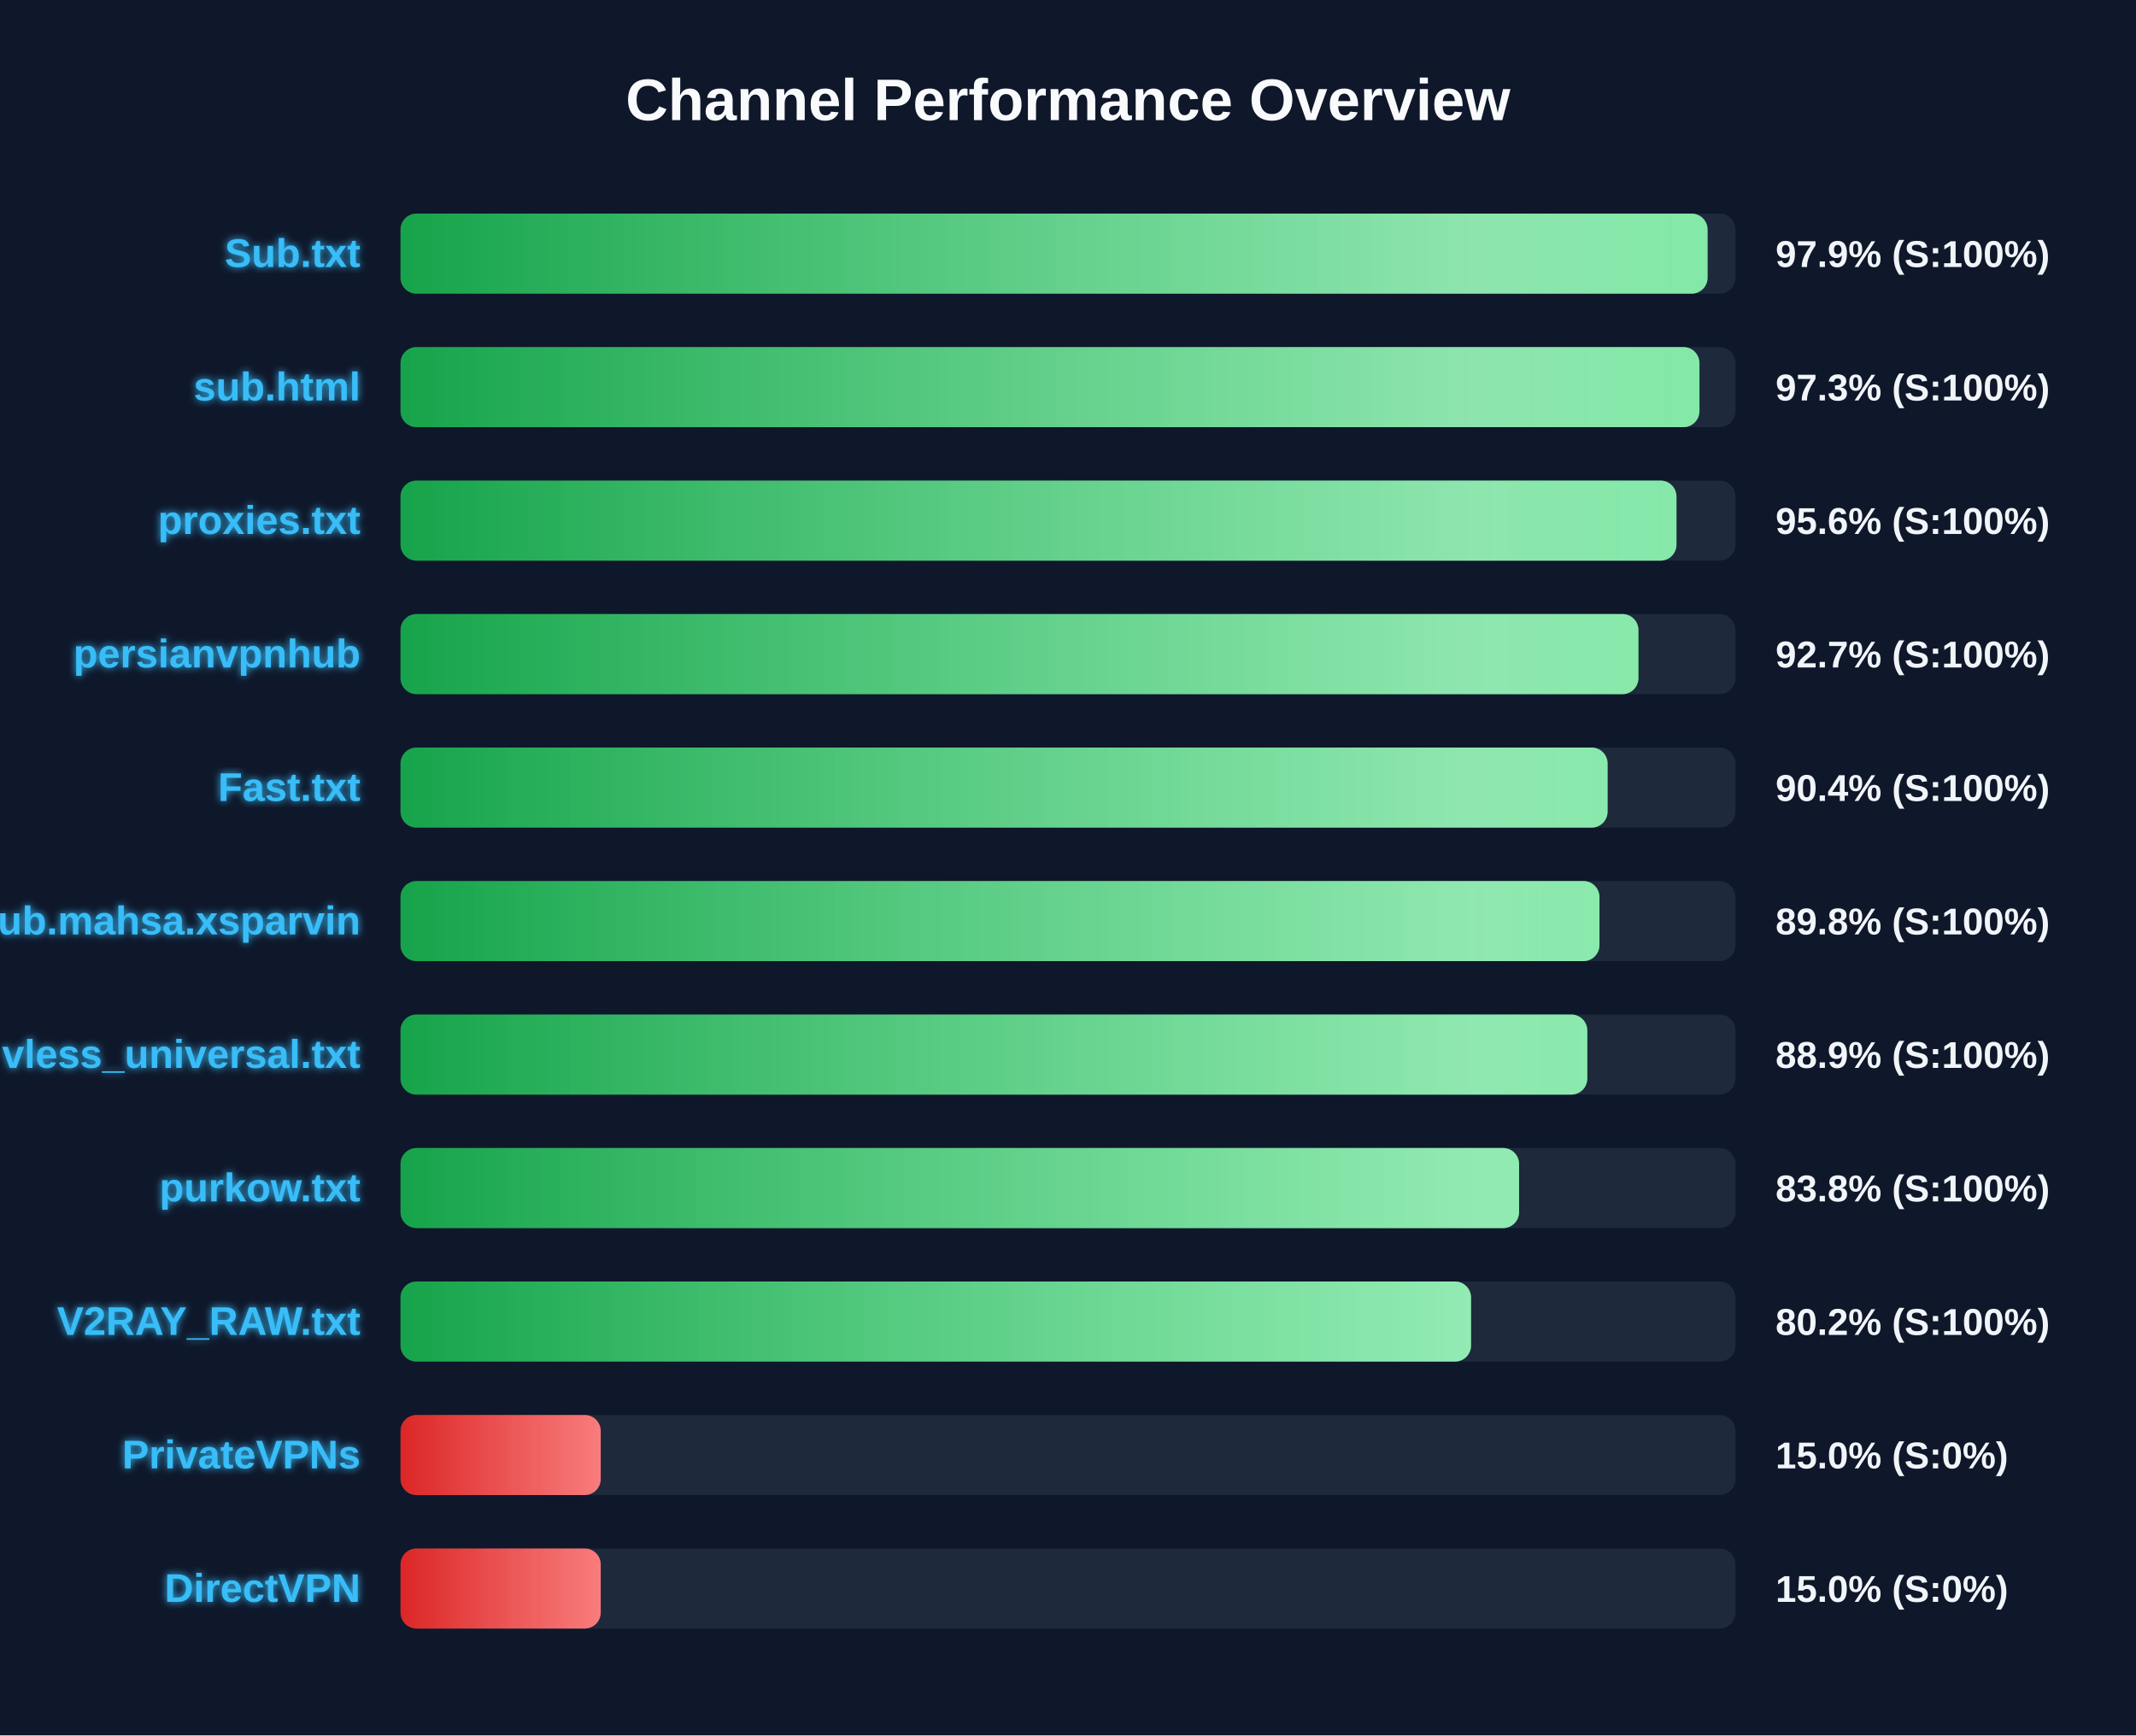
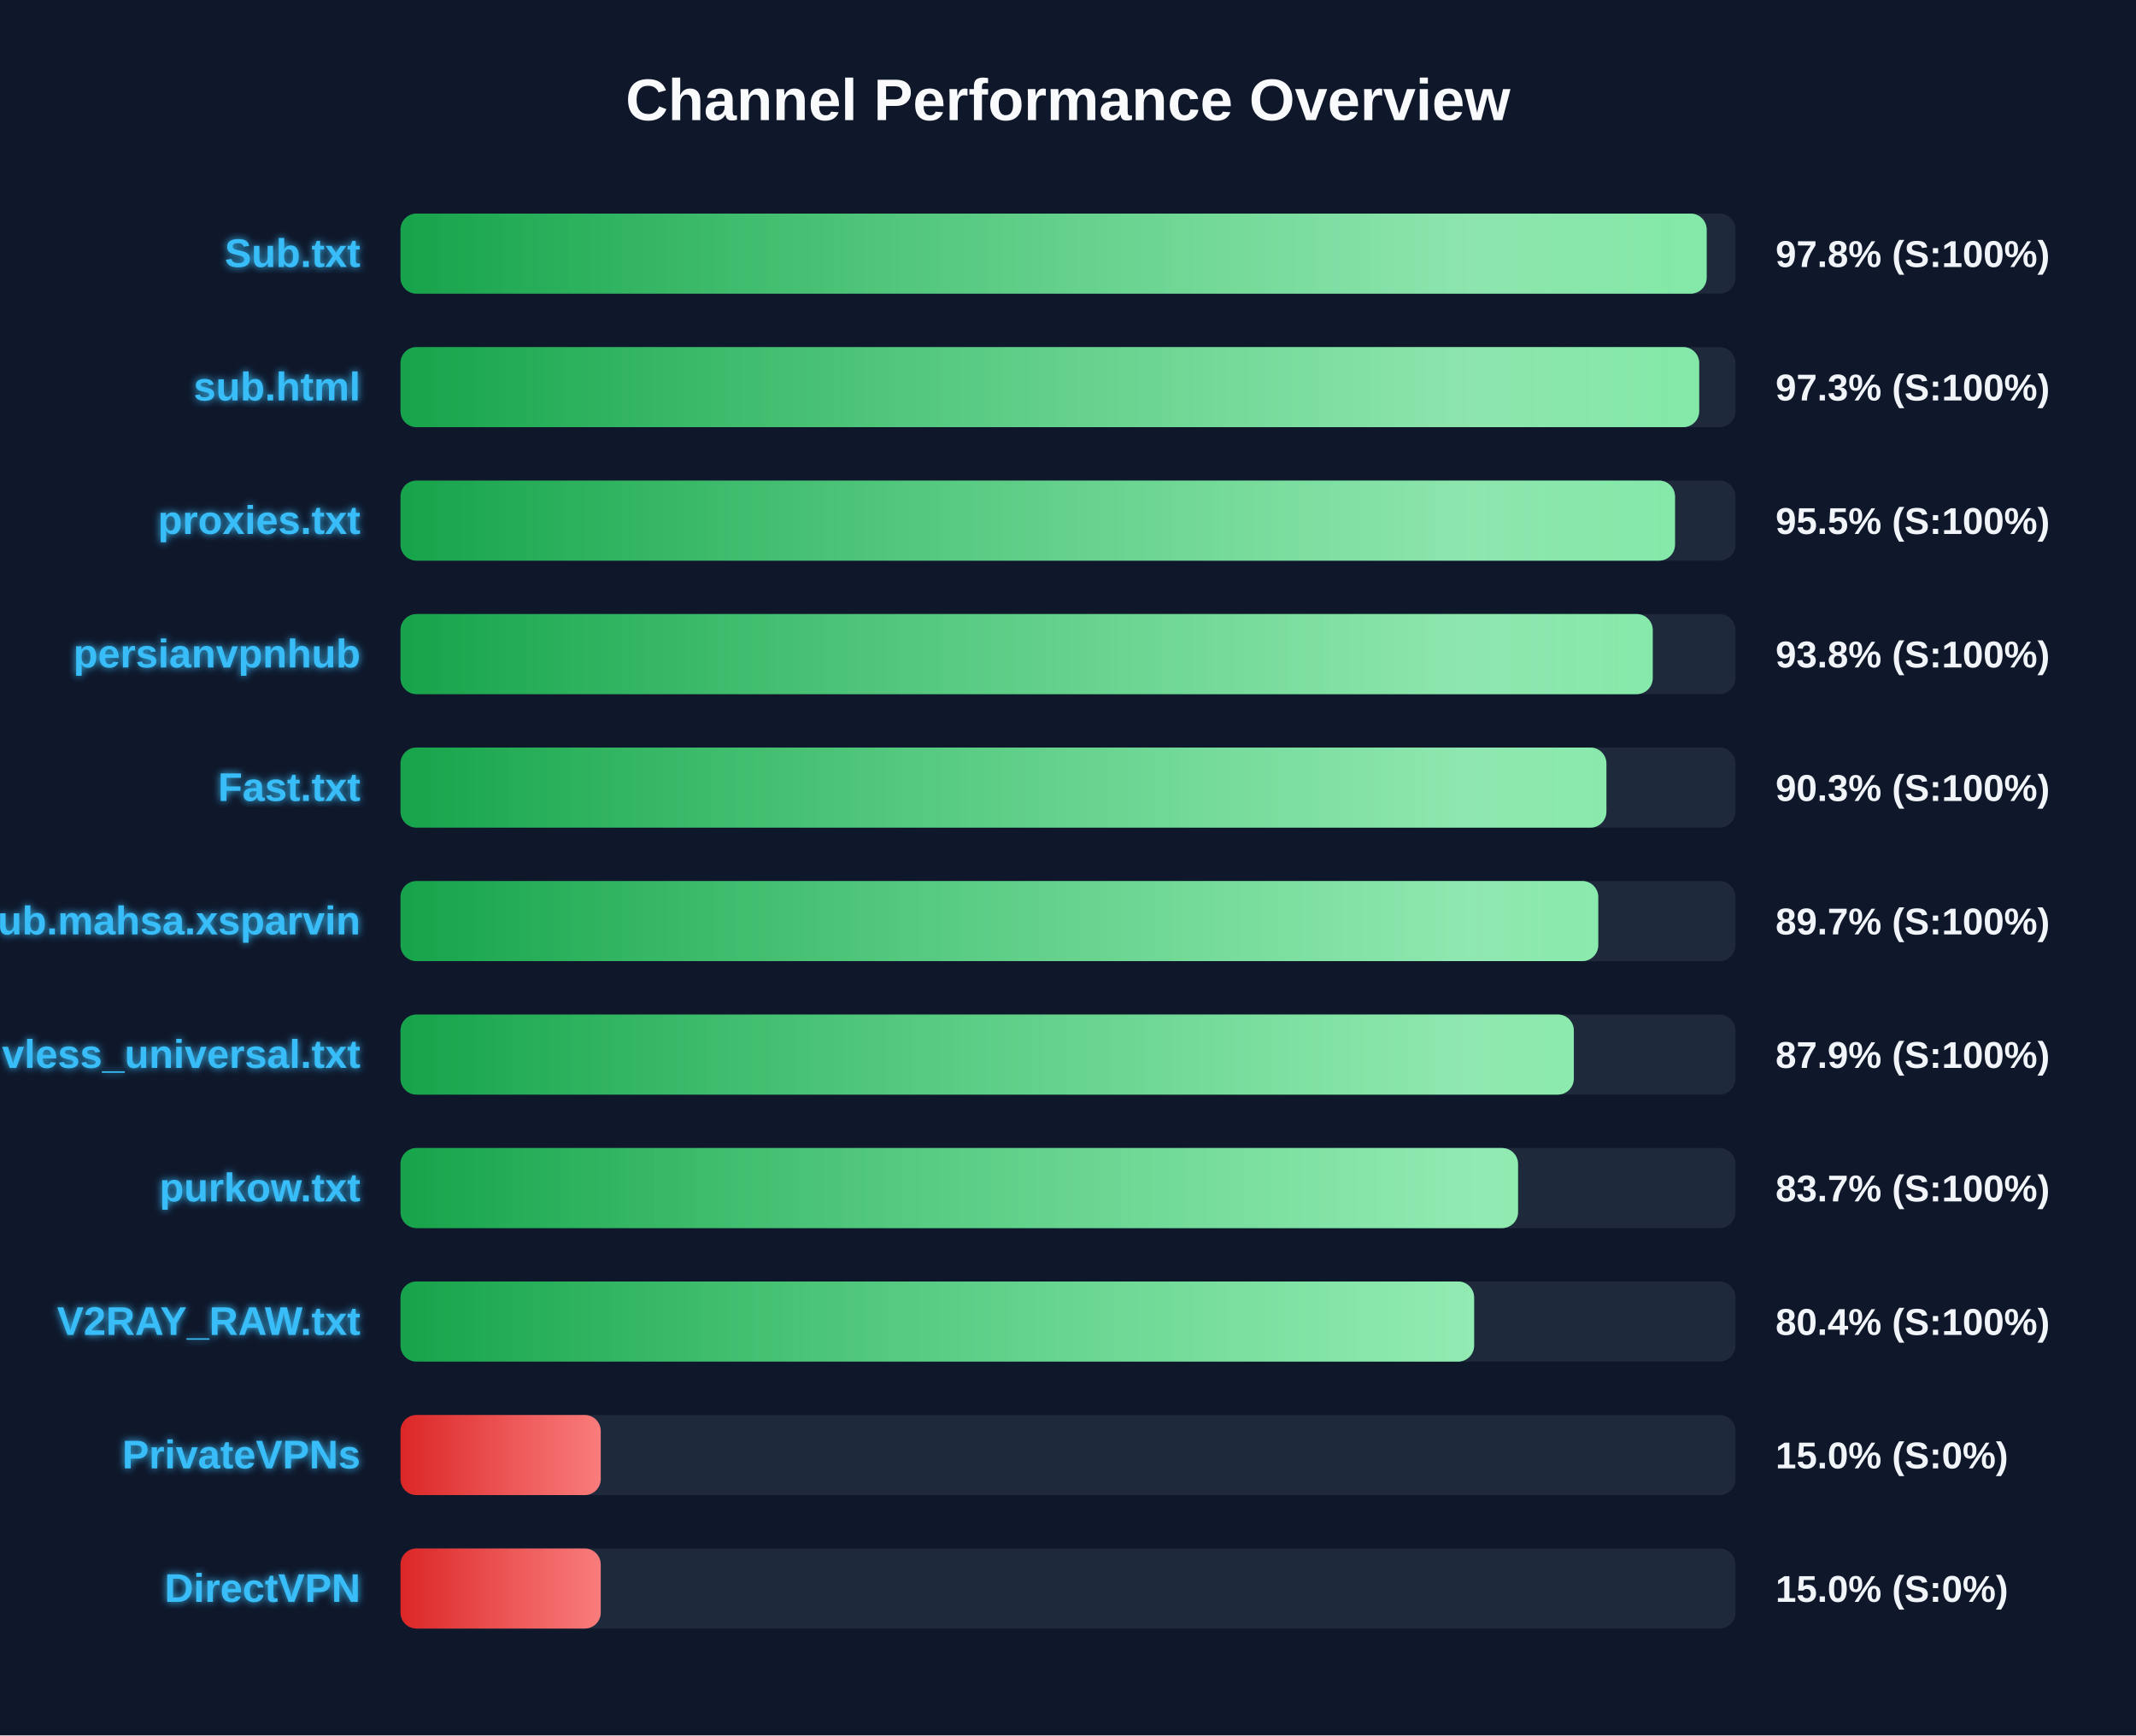
<svg xmlns="http://www.w3.org/2000/svg" width="800" height="650" version="1.1">
  <defs>
    <linearGradient id="grad-green" x1="0%" y1="0%" x2="100%" y2="0%">
      <stop offset="0%" stop-color="#16a34a" />
      <stop offset="100%" stop-color="#4ade80" />
    </linearGradient>
    <linearGradient id="grad-yellow" x1="0%" y1="0%" x2="100%" y2="0%">
      <stop offset="0%" stop-color="#ca8a04" />
      <stop offset="100%" stop-color="#fde047" />
    </linearGradient>
    <linearGradient id="grad-red" x1="0%" y1="0%" x2="100%" y2="0%">
      <stop offset="0%" stop-color="#dc2626" />
      <stop offset="100%" stop-color="#f87171" />
    </linearGradient>
    <linearGradient id="shimmer" x1="0%" y1="0%" x2="100%" y2="0%">
      <stop offset="0%" stop-color="rgba(255,255,255,0)" />
      <stop offset="50%" stop-color="rgba(255,255,255,0.4)" />
      <stop offset="100%" stop-color="rgba(255,255,255,0)" />
    </linearGradient>
    <filter id="glow" x="-20%" y="-20%" width="140%" height="140%">
      <feGaussianBlur stdDeviation="1.5" result="blur" />
      <feComposite in="SourceGraphic" in2="blur" operator="over" />
    </filter>
  </defs>
  <style>
        .bg-rect { fill: #0f172a; }
        .title { font: bold 22px 'Segoe UI', Arial, sans-serif; fill: #f8fafc; }
        .row { font: bold 15px 'Segoe UI', Arial, sans-serif; fill: #38bdf8; filter: url(#glow); }
        .score { font: bold 14px 'Segoe UI', Arial, sans-serif; fill: #f1f5f9; }
        @keyframes shimmer-anim {
            0% { transform: translateX(-100%); }
            100% { transform: translateX(200%); }
        }
        .shimmer-rect {
            animation: shimmer-anim 2.5s infinite linear;
        }
    </style>
  <rect width="100%" height="100%" class="bg-rect" />
  <text x="400" y="45" text-anchor="middle" class="title">Channel Performance Overview</text>
  <rect x="150" y="80" width="500" height="30" fill="#1e293b" rx="6" />
  <clipPath id="clip-0">
-     <rect x="150" y="80" width="489.55" height="30" rx="6" />
+     <rect x="150" y="80" width="489.2" height="30" rx="6" />
  </clipPath>
-   <rect x="150" y="80" width="489.55" height="30" fill="url(#grad-green)" rx="6" />
+   <rect x="150" y="80" width="489.2" height="30" fill="url(#grad-green)" rx="6" />
  <g clip-path="url(#clip-0)">
    <rect x="150" y="80" width="100%" height="30" fill="url(#shimmer)" class="shimmer-rect" />
  </g>
  <text x="135" y="100" text-anchor="end" class="row">Sub.txt</text>
-   <text x="665" y="100" text-anchor="start" class="score">97.9% (S:100%)</text>
+   <text x="665" y="100" text-anchor="start" class="score">97.8% (S:100%)</text>
  <rect x="150" y="130" width="500" height="30" fill="#1e293b" rx="6" />
  <clipPath id="clip-1">
-     <rect x="150" y="130" width="486.5" height="30" rx="6" />
+     <rect x="150" y="130" width="486.4" height="30" rx="6" />
  </clipPath>
-   <rect x="150" y="130" width="486.5" height="30" fill="url(#grad-green)" rx="6" />
+   <rect x="150" y="130" width="486.4" height="30" fill="url(#grad-green)" rx="6" />
  <g clip-path="url(#clip-1)">
    <rect x="150" y="130" width="100%" height="30" fill="url(#shimmer)" class="shimmer-rect" />
  </g>
  <text x="135" y="150" text-anchor="end" class="row">sub.html</text>
  <text x="665" y="150" text-anchor="start" class="score">97.3% (S:100%)</text>
  <rect x="150" y="180" width="500" height="30" fill="#1e293b" rx="6" />
  <clipPath id="clip-2">
-     <rect x="150" y="180" width="477.9" height="30" rx="6" />
+     <rect x="150" y="180" width="477.35" height="30" rx="6" />
  </clipPath>
-   <rect x="150" y="180" width="477.9" height="30" fill="url(#grad-green)" rx="6" />
+   <rect x="150" y="180" width="477.35" height="30" fill="url(#grad-green)" rx="6" />
  <g clip-path="url(#clip-2)">
    <rect x="150" y="180" width="100%" height="30" fill="url(#shimmer)" class="shimmer-rect" />
  </g>
  <text x="135" y="200" text-anchor="end" class="row">proxies.txt</text>
-   <text x="665" y="200" text-anchor="start" class="score">95.6% (S:100%)</text>
+   <text x="665" y="200" text-anchor="start" class="score">95.5% (S:100%)</text>
  <rect x="150" y="230" width="500" height="30" fill="#1e293b" rx="6" />
  <clipPath id="clip-3">
-     <rect x="150" y="230" width="463.65" height="30" rx="6" />
+     <rect x="150" y="230" width="469.0" height="30" rx="6" />
  </clipPath>
-   <rect x="150" y="230" width="463.65" height="30" fill="url(#grad-green)" rx="6" />
+   <rect x="150" y="230" width="469.0" height="30" fill="url(#grad-green)" rx="6" />
  <g clip-path="url(#clip-3)">
    <rect x="150" y="230" width="100%" height="30" fill="url(#shimmer)" class="shimmer-rect" />
  </g>
  <text x="135" y="250" text-anchor="end" class="row">persianvpnhub</text>
-   <text x="665" y="250" text-anchor="start" class="score">92.7% (S:100%)</text>
+   <text x="665" y="250" text-anchor="start" class="score">93.8% (S:100%)</text>
  <rect x="150" y="280" width="500" height="30" fill="#1e293b" rx="6" />
  <clipPath id="clip-4">
-     <rect x="150" y="280" width="452.1" height="30" rx="6" />
+     <rect x="150" y="280" width="451.65" height="30" rx="6" />
  </clipPath>
-   <rect x="150" y="280" width="452.1" height="30" fill="url(#grad-green)" rx="6" />
+   <rect x="150" y="280" width="451.65" height="30" fill="url(#grad-green)" rx="6" />
  <g clip-path="url(#clip-4)">
    <rect x="150" y="280" width="100%" height="30" fill="url(#shimmer)" class="shimmer-rect" />
  </g>
  <text x="135" y="300" text-anchor="end" class="row">Fast.txt</text>
-   <text x="665" y="300" text-anchor="start" class="score">90.4% (S:100%)</text>
+   <text x="665" y="300" text-anchor="start" class="score">90.3% (S:100%)</text>
  <rect x="150" y="330" width="500" height="30" fill="#1e293b" rx="6" />
  <clipPath id="clip-5">
-     <rect x="150" y="330" width="449.05" height="30" rx="6" />
+     <rect x="150" y="330" width="448.6" height="30" rx="6" />
  </clipPath>
-   <rect x="150" y="330" width="449.05" height="30" fill="url(#grad-green)" rx="6" />
+   <rect x="150" y="330" width="448.6" height="30" fill="url(#grad-green)" rx="6" />
  <g clip-path="url(#clip-5)">
    <rect x="150" y="330" width="100%" height="30" fill="url(#shimmer)" class="shimmer-rect" />
  </g>
  <text x="135" y="350" text-anchor="end" class="row">Sub.mahsa.xsparvin</text>
-   <text x="665" y="350" text-anchor="start" class="score">89.8% (S:100%)</text>
+   <text x="665" y="350" text-anchor="start" class="score">89.7% (S:100%)</text>
  <rect x="150" y="380" width="500" height="30" fill="#1e293b" rx="6" />
  <clipPath id="clip-6">
-     <rect x="150" y="380" width="444.5" height="30" rx="6" />
+     <rect x="150" y="380" width="439.45" height="30" rx="6" />
  </clipPath>
-   <rect x="150" y="380" width="444.5" height="30" fill="url(#grad-green)" rx="6" />
+   <rect x="150" y="380" width="439.45" height="30" fill="url(#grad-green)" rx="6" />
  <g clip-path="url(#clip-6)">
    <rect x="150" y="380" width="100%" height="30" fill="url(#shimmer)" class="shimmer-rect" />
  </g>
  <text x="135" y="400" text-anchor="end" class="row">vless_universal.txt</text>
-   <text x="665" y="400" text-anchor="start" class="score">88.9% (S:100%)</text>
+   <text x="665" y="400" text-anchor="start" class="score">87.9% (S:100%)</text>
  <rect x="150" y="430" width="500" height="30" fill="#1e293b" rx="6" />
  <clipPath id="clip-7">
-     <rect x="150" y="430" width="418.95" height="30" rx="6" />
+     <rect x="150" y="430" width="418.55" height="30" rx="6" />
  </clipPath>
-   <rect x="150" y="430" width="418.95" height="30" fill="url(#grad-green)" rx="6" />
+   <rect x="150" y="430" width="418.55" height="30" fill="url(#grad-green)" rx="6" />
  <g clip-path="url(#clip-7)">
    <rect x="150" y="430" width="100%" height="30" fill="url(#shimmer)" class="shimmer-rect" />
  </g>
  <text x="135" y="450" text-anchor="end" class="row">purkow.txt</text>
-   <text x="665" y="450" text-anchor="start" class="score">83.8% (S:100%)</text>
+   <text x="665" y="450" text-anchor="start" class="score">83.7% (S:100%)</text>
  <rect x="150" y="480" width="500" height="30" fill="#1e293b" rx="6" />
  <clipPath id="clip-8">
-     <rect x="150" y="480" width="400.95" height="30" rx="6" />
+     <rect x="150" y="480" width="402.1" height="30" rx="6" />
  </clipPath>
-   <rect x="150" y="480" width="400.95" height="30" fill="url(#grad-green)" rx="6" />
+   <rect x="150" y="480" width="402.1" height="30" fill="url(#grad-green)" rx="6" />
  <g clip-path="url(#clip-8)">
    <rect x="150" y="480" width="100%" height="30" fill="url(#shimmer)" class="shimmer-rect" />
  </g>
  <text x="135" y="500" text-anchor="end" class="row">V2RAY_RAW.txt</text>
-   <text x="665" y="500" text-anchor="start" class="score">80.2% (S:100%)</text>
+   <text x="665" y="500" text-anchor="start" class="score">80.4% (S:100%)</text>
  <rect x="150" y="530" width="500" height="30" fill="#1e293b" rx="6" />
  <clipPath id="clip-9">
    <rect x="150" y="530" width="75.0" height="30" rx="6" />
  </clipPath>
  <rect x="150" y="530" width="75.0" height="30" fill="url(#grad-red)" rx="6" />
  <g clip-path="url(#clip-9)">
    <rect x="150" y="530" width="100%" height="30" fill="url(#shimmer)" class="shimmer-rect" />
  </g>
  <text x="135" y="550" text-anchor="end" class="row">PrivateVPNs</text>
  <text x="665" y="550" text-anchor="start" class="score">15.0% (S:0%)</text>
  <rect x="150" y="580" width="500" height="30" fill="#1e293b" rx="6" />
  <clipPath id="clip-10">
    <rect x="150" y="580" width="75.0" height="30" rx="6" />
  </clipPath>
  <rect x="150" y="580" width="75.0" height="30" fill="url(#grad-red)" rx="6" />
  <g clip-path="url(#clip-10)">
    <rect x="150" y="580" width="100%" height="30" fill="url(#shimmer)" class="shimmer-rect" />
  </g>
  <text x="135" y="600" text-anchor="end" class="row">DirectVPN</text>
  <text x="665" y="600" text-anchor="start" class="score">15.0% (S:0%)</text>
</svg>
